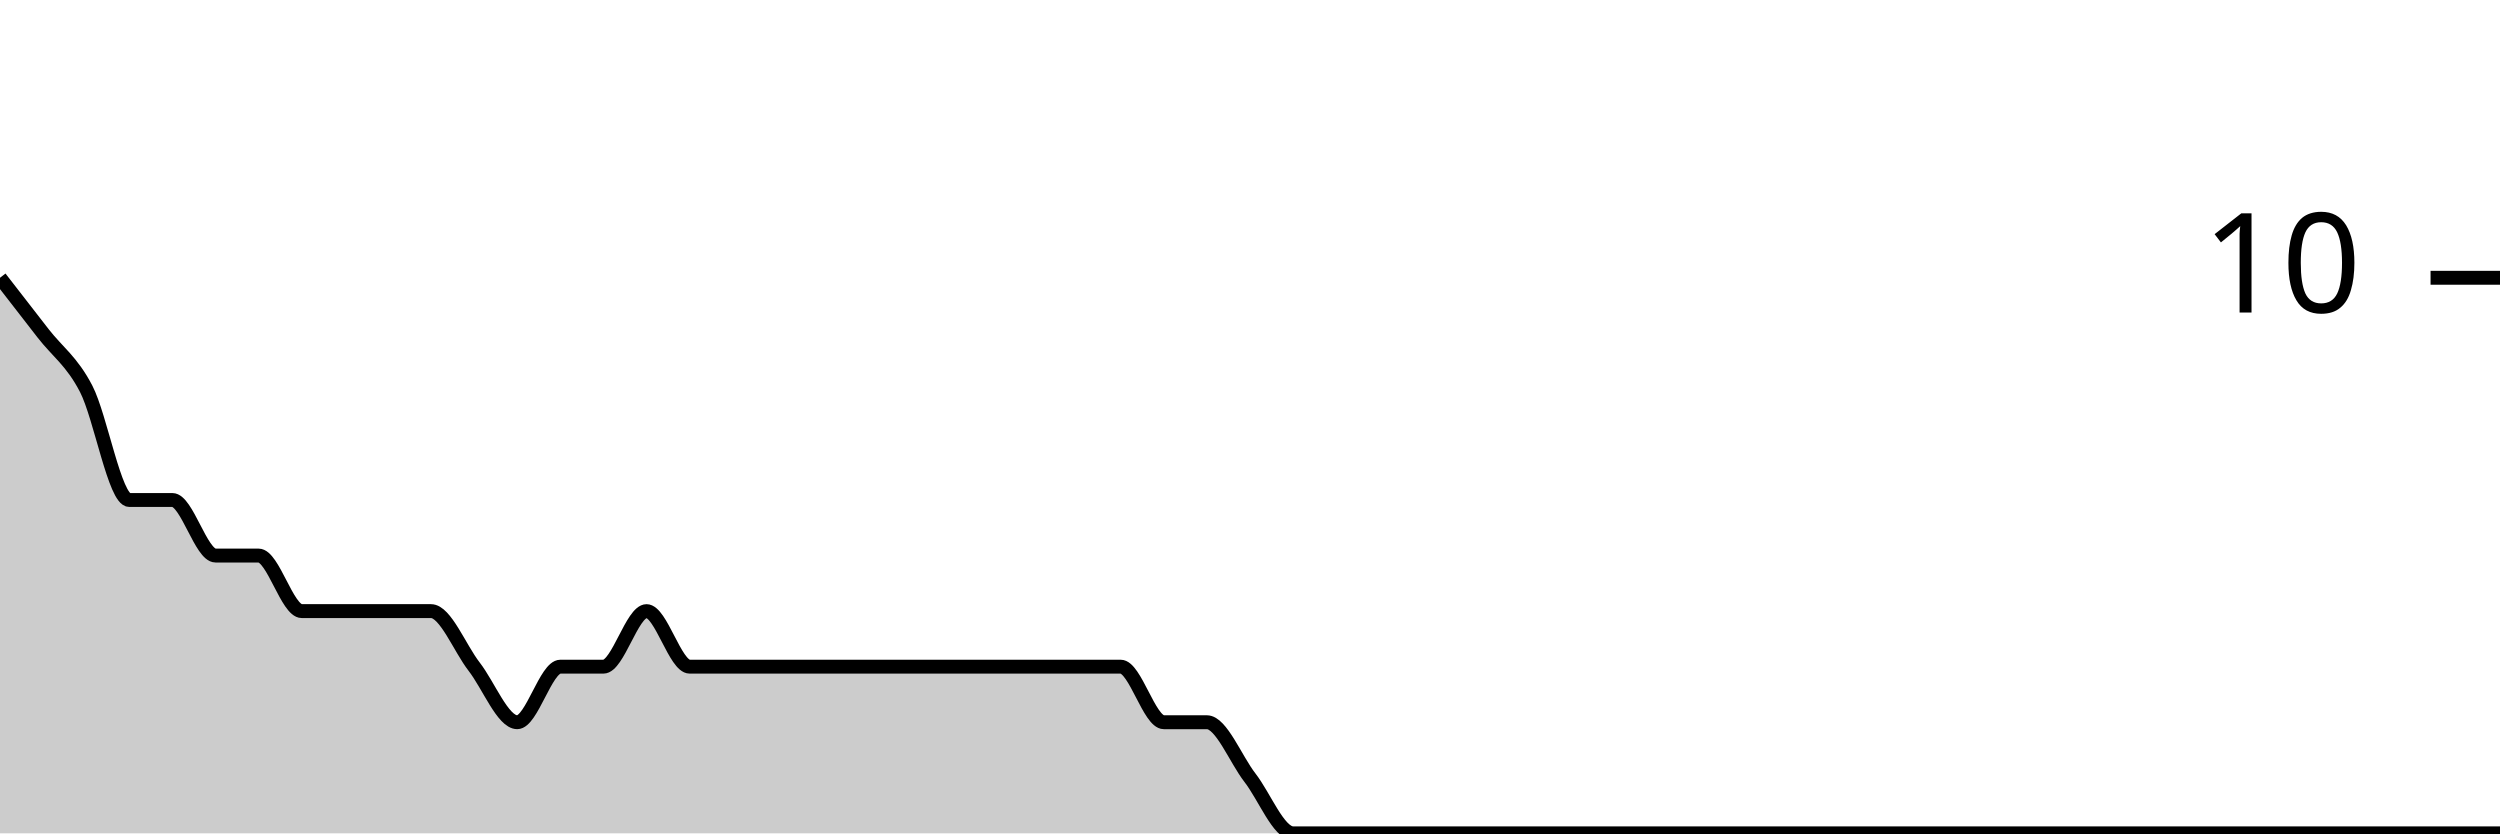
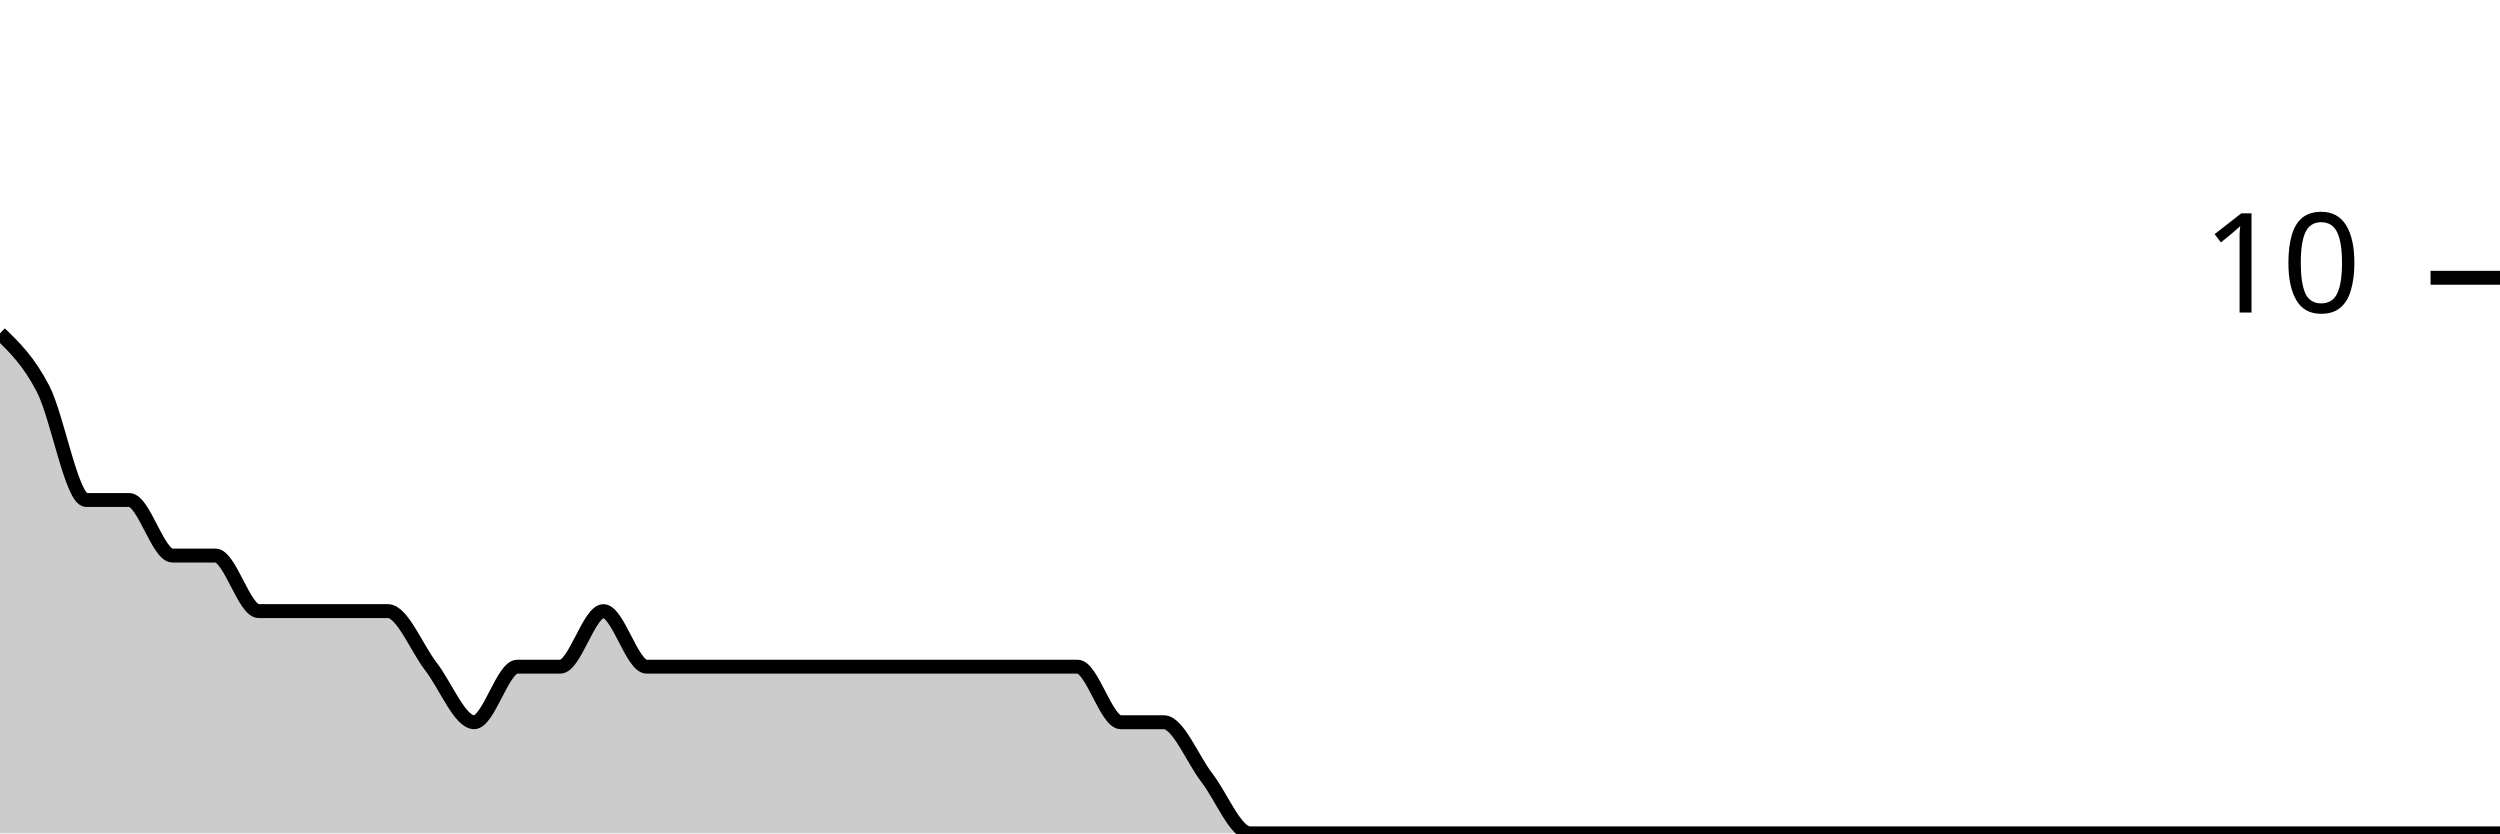
<svg xmlns="http://www.w3.org/2000/svg" viewBox="0 0 180 60">
  <g transform="translate(0,20)">
-     <path class="area" fill="rgba(0, 0, 0, 0.2)" d="M0,0C1.034,1.333,2.069,2.667,3.103,4C4.138,5.333,5.172,6,6.207,8C7.241,10,8.276,16,9.31,16C10.345,16,11.379,16,12.414,16C13.448,16,14.483,20,15.517,20C16.552,20,17.586,20,18.621,20C19.655,20,20.69,24,21.724,24C22.759,24,23.793,24,24.828,24C25.862,24,26.897,24,27.931,24C28.966,24,30,24,31.034,24C32.069,24,33.103,26.667,34.138,28C35.172,29.333,36.207,32,37.241,32C38.276,32,39.31,28,40.345,28C41.379,28,42.414,28,43.448,28C44.483,28,45.517,24,46.552,24C47.586,24,48.621,28,49.655,28C50.69,28,51.724,28,52.759,28C53.793,28,54.828,28,55.862,28C56.897,28,57.931,28,58.966,28C60,28,61.034,28,62.069,28C63.103,28,64.138,28,65.172,28C66.207,28,67.241,28,68.276,28C69.31,28,70.345,28,71.379,28C72.414,28,73.448,28,74.483,28C75.517,28,76.552,28,77.586,28C78.621,28,79.655,28,80.69,28C81.724,28,82.759,32,83.793,32C84.828,32,85.862,32,86.897,32C87.931,32,88.966,34.667,90,36C91.034,37.333,92.069,40,93.103,40C94.138,40,95.172,40,96.207,40C97.241,40,98.276,40,99.31,40C100.345,40,101.379,40,102.414,40C103.448,40,104.483,40,105.517,40C106.552,40,107.586,40,108.621,40C109.655,40,110.69,40,111.724,40C112.759,40,113.793,40,114.828,40C115.862,40,116.897,40,117.931,40C118.966,40,120,40,121.034,40C122.069,40,123.103,40,124.138,40C125.172,40,126.207,40,127.241,40C128.276,40,129.31,40,130.345,40C131.379,40,132.414,40,133.448,40C134.483,40,135.517,40,136.552,40C137.586,40,138.621,40,139.655,40C140.69,40,141.724,40,142.759,40C143.793,40,144.828,40,145.862,40C146.897,40,147.931,40,148.966,40C150,40,151.034,40,152.069,40C153.103,40,154.138,40,155.172,40C156.207,40,157.241,40,158.276,40C159.31,40,160.345,40,161.379,40C162.414,40,163.448,40,164.483,40C165.517,40,166.552,40,167.586,40C168.621,40,169.655,40,170.69,40C171.724,40,172.759,40,173.793,40C174.828,40,175.862,40,176.897,40C177.931,40,178.966,40,180,40L180,40C178.966,40,177.931,40,176.897,40C175.862,40,174.828,40,173.793,40C172.759,40,171.724,40,170.69,40C169.655,40,168.621,40,167.586,40C166.552,40,165.517,40,164.483,40C163.448,40,162.414,40,161.379,40C160.345,40,159.31,40,158.276,40C157.241,40,156.207,40,155.172,40C154.138,40,153.103,40,152.069,40C151.034,40,150,40,148.966,40C147.931,40,146.897,40,145.862,40C144.828,40,143.793,40,142.759,40C141.724,40,140.69,40,139.655,40C138.621,40,137.586,40,136.552,40C135.517,40,134.483,40,133.448,40C132.414,40,131.379,40,130.345,40C129.31,40,128.276,40,127.241,40C126.207,40,125.172,40,124.138,40C123.103,40,122.069,40,121.034,40C120,40,118.966,40,117.931,40C116.897,40,115.862,40,114.828,40C113.793,40,112.759,40,111.724,40C110.69,40,109.655,40,108.621,40C107.586,40,106.552,40,105.517,40C104.483,40,103.448,40,102.414,40C101.379,40,100.345,40,99.31,40C98.276,40,97.241,40,96.207,40C95.172,40,94.138,40,93.103,40C92.069,40,91.034,40,90,40C88.966,40,87.931,40,86.897,40C85.862,40,84.828,40,83.793,40C82.759,40,81.724,40,80.69,40C79.655,40,78.621,40,77.586,40C76.552,40,75.517,40,74.483,40C73.448,40,72.414,40,71.379,40C70.345,40,69.31,40,68.276,40C67.241,40,66.207,40,65.172,40C64.138,40,63.103,40,62.069,40C61.034,40,60,40,58.966,40C57.931,40,56.897,40,55.862,40C54.828,40,53.793,40,52.759,40C51.724,40,50.69,40,49.655,40C48.621,40,47.586,40,46.552,40C45.517,40,44.483,40,43.448,40C42.414,40,41.379,40,40.345,40C39.31,40,38.276,40,37.241,40C36.207,40,35.172,40,34.138,40C33.103,40,32.069,40,31.034,40C30,40,28.966,40,27.931,40C26.897,40,25.862,40,24.828,40C23.793,40,22.759,40,21.724,40C20.69,40,19.655,40,18.621,40C17.586,40,16.552,40,15.517,40C14.483,40,13.448,40,12.414,40C11.379,40,10.345,40,9.31,40C8.276,40,7.241,40,6.207,40C5.172,40,4.138,40,3.103,40C2.069,40,1.034,40,0,40Z" />
-     <path class="line" stroke="black" fill="none" d="M0,0C1.034,1.333,2.069,2.667,3.103,4C4.138,5.333,5.172,6,6.207,8C7.241,10,8.276,16,9.31,16C10.345,16,11.379,16,12.414,16C13.448,16,14.483,20,15.517,20C16.552,20,17.586,20,18.621,20C19.655,20,20.69,24,21.724,24C22.759,24,23.793,24,24.828,24C25.862,24,26.897,24,27.931,24C28.966,24,30,24,31.034,24C32.069,24,33.103,26.667,34.138,28C35.172,29.333,36.207,32,37.241,32C38.276,32,39.31,28,40.345,28C41.379,28,42.414,28,43.448,28C44.483,28,45.517,24,46.552,24C47.586,24,48.621,28,49.655,28C50.69,28,51.724,28,52.759,28C53.793,28,54.828,28,55.862,28C56.897,28,57.931,28,58.966,28C60,28,61.034,28,62.069,28C63.103,28,64.138,28,65.172,28C66.207,28,67.241,28,68.276,28C69.31,28,70.345,28,71.379,28C72.414,28,73.448,28,74.483,28C75.517,28,76.552,28,77.586,28C78.621,28,79.655,28,80.69,28C81.724,28,82.759,32,83.793,32C84.828,32,85.862,32,86.897,32C87.931,32,88.966,34.667,90,36C91.034,37.333,92.069,40,93.103,40C94.138,40,95.172,40,96.207,40C97.241,40,98.276,40,99.31,40C100.345,40,101.379,40,102.414,40C103.448,40,104.483,40,105.517,40C106.552,40,107.586,40,108.621,40C109.655,40,110.69,40,111.724,40C112.759,40,113.793,40,114.828,40C115.862,40,116.897,40,117.931,40C118.966,40,120,40,121.034,40C122.069,40,123.103,40,124.138,40C125.172,40,126.207,40,127.241,40C128.276,40,129.31,40,130.345,40C131.379,40,132.414,40,133.448,40C134.483,40,135.517,40,136.552,40C137.586,40,138.621,40,139.655,40C140.69,40,141.724,40,142.759,40C143.793,40,144.828,40,145.862,40C146.897,40,147.931,40,148.966,40C150,40,151.034,40,152.069,40C153.103,40,154.138,40,155.172,40C156.207,40,157.241,40,158.276,40C159.31,40,160.345,40,161.379,40C162.414,40,163.448,40,164.483,40C165.517,40,166.552,40,167.586,40C168.621,40,169.655,40,170.69,40C171.724,40,172.759,40,173.793,40C174.828,40,175.862,40,176.897,40C177.931,40,178.966,40,180,40" />
+     <path class="area" fill="rgba(0, 0, 0, 0.2)" d="M0,4C1.034,5,2.069,6,3.103,8C4.138,10,5.172,16,6.207,16C7.241,16,8.276,16,9.31,16C10.345,16,11.379,20,12.414,20C13.448,20,14.483,20,15.517,20C16.552,20,17.586,24,18.621,24C19.655,24,20.69,24,21.724,24C22.759,24,23.793,24,24.828,24C25.862,24,26.897,24,27.931,24C28.966,24,30,26.667,31.034,28C32.069,29.333,33.103,32,34.138,32C35.172,32,36.207,28,37.241,28C38.276,28,39.31,28,40.345,28C41.379,28,42.414,24,43.448,24C44.483,24,45.517,28,46.552,28C47.586,28,48.621,28,49.655,28C50.69,28,51.724,28,52.759,28C53.793,28,54.828,28,55.862,28C56.897,28,57.931,28,58.966,28C60,28,61.034,28,62.069,28C63.103,28,64.138,28,65.172,28C66.207,28,67.241,28,68.276,28C69.31,28,70.345,28,71.379,28C72.414,28,73.448,28,74.483,28C75.517,28,76.552,28,77.586,28C78.621,28,79.655,32,80.69,32C81.724,32,82.759,32,83.793,32C84.828,32,85.862,34.667,86.897,36C87.931,37.333,88.966,40,90,40C91.034,40,92.069,40,93.103,40C94.138,40,95.172,40,96.207,40C97.241,40,98.276,40,99.31,40C100.345,40,101.379,40,102.414,40C103.448,40,104.483,40,105.517,40C106.552,40,107.586,40,108.621,40C109.655,40,110.69,40,111.724,40C112.759,40,113.793,40,114.828,40C115.862,40,116.897,40,117.931,40C118.966,40,120,40,121.034,40C122.069,40,123.103,40,124.138,40C125.172,40,126.207,40,127.241,40C128.276,40,129.31,40,130.345,40C131.379,40,132.414,40,133.448,40C134.483,40,135.517,40,136.552,40C137.586,40,138.621,40,139.655,40C140.69,40,141.724,40,142.759,40C143.793,40,144.828,40,145.862,40C146.897,40,147.931,40,148.966,40C150,40,151.034,40,152.069,40C153.103,40,154.138,40,155.172,40C156.207,40,157.241,40,158.276,40C159.31,40,160.345,40,161.379,40C162.414,40,163.448,40,164.483,40C165.517,40,166.552,40,167.586,40C168.621,40,169.655,40,170.69,40C171.724,40,172.759,40,173.793,40C174.828,40,175.862,40,176.897,40C177.931,40,178.966,40,180,40L180,40C178.966,40,177.931,40,176.897,40C175.862,40,174.828,40,173.793,40C172.759,40,171.724,40,170.69,40C169.655,40,168.621,40,167.586,40C166.552,40,165.517,40,164.483,40C163.448,40,162.414,40,161.379,40C160.345,40,159.31,40,158.276,40C157.241,40,156.207,40,155.172,40C154.138,40,153.103,40,152.069,40C151.034,40,150,40,148.966,40C147.931,40,146.897,40,145.862,40C144.828,40,143.793,40,142.759,40C141.724,40,140.69,40,139.655,40C138.621,40,137.586,40,136.552,40C135.517,40,134.483,40,133.448,40C132.414,40,131.379,40,130.345,40C129.31,40,128.276,40,127.241,40C126.207,40,125.172,40,124.138,40C123.103,40,122.069,40,121.034,40C120,40,118.966,40,117.931,40C116.897,40,115.862,40,114.828,40C113.793,40,112.759,40,111.724,40C110.69,40,109.655,40,108.621,40C107.586,40,106.552,40,105.517,40C104.483,40,103.448,40,102.414,40C101.379,40,100.345,40,99.31,40C98.276,40,97.241,40,96.207,40C95.172,40,94.138,40,93.103,40C92.069,40,91.034,40,90,40C88.966,40,87.931,40,86.897,40C85.862,40,84.828,40,83.793,40C82.759,40,81.724,40,80.69,40C79.655,40,78.621,40,77.586,40C76.552,40,75.517,40,74.483,40C73.448,40,72.414,40,71.379,40C70.345,40,69.31,40,68.276,40C67.241,40,66.207,40,65.172,40C64.138,40,63.103,40,62.069,40C61.034,40,60,40,58.966,40C57.931,40,56.897,40,55.862,40C54.828,40,53.793,40,52.759,40C51.724,40,50.69,40,49.655,40C48.621,40,47.586,40,46.552,40C45.517,40,44.483,40,43.448,40C42.414,40,41.379,40,40.345,40C39.31,40,38.276,40,37.241,40C36.207,40,35.172,40,34.138,40C33.103,40,32.069,40,31.034,40C30,40,28.966,40,27.931,40C26.897,40,25.862,40,24.828,40C23.793,40,22.759,40,21.724,40C20.69,40,19.655,40,18.621,40C17.586,40,16.552,40,15.517,40C14.483,40,13.448,40,12.414,40C11.379,40,10.345,40,9.31,40C8.276,40,7.241,40,6.207,40C5.172,40,4.138,40,3.103,40C2.069,40,1.034,40,0,40Z" />
+     <path class="line" stroke="black" fill="none" d="M0,4C1.034,5,2.069,6,3.103,8C4.138,10,5.172,16,6.207,16C7.241,16,8.276,16,9.31,16C10.345,16,11.379,20,12.414,20C13.448,20,14.483,20,15.517,20C16.552,20,17.586,24,18.621,24C19.655,24,20.69,24,21.724,24C22.759,24,23.793,24,24.828,24C25.862,24,26.897,24,27.931,24C28.966,24,30,26.667,31.034,28C32.069,29.333,33.103,32,34.138,32C35.172,32,36.207,28,37.241,28C38.276,28,39.31,28,40.345,28C41.379,28,42.414,24,43.448,24C44.483,24,45.517,28,46.552,28C47.586,28,48.621,28,49.655,28C50.69,28,51.724,28,52.759,28C53.793,28,54.828,28,55.862,28C56.897,28,57.931,28,58.966,28C60,28,61.034,28,62.069,28C63.103,28,64.138,28,65.172,28C66.207,28,67.241,28,68.276,28C69.31,28,70.345,28,71.379,28C72.414,28,73.448,28,74.483,28C75.517,28,76.552,28,77.586,28C78.621,28,79.655,32,80.69,32C81.724,32,82.759,32,83.793,32C84.828,32,85.862,34.667,86.897,36C87.931,37.333,88.966,40,90,40C91.034,40,92.069,40,93.103,40C94.138,40,95.172,40,96.207,40C97.241,40,98.276,40,99.31,40C100.345,40,101.379,40,102.414,40C103.448,40,104.483,40,105.517,40C106.552,40,107.586,40,108.621,40C109.655,40,110.69,40,111.724,40C112.759,40,113.793,40,114.828,40C115.862,40,116.897,40,117.931,40C118.966,40,120,40,121.034,40C122.069,40,123.103,40,124.138,40C125.172,40,126.207,40,127.241,40C128.276,40,129.31,40,130.345,40C131.379,40,132.414,40,133.448,40C134.483,40,135.517,40,136.552,40C137.586,40,138.621,40,139.655,40C140.69,40,141.724,40,142.759,40C143.793,40,144.828,40,145.862,40C146.897,40,147.931,40,148.966,40C150,40,151.034,40,152.069,40C153.103,40,154.138,40,155.172,40C156.207,40,157.241,40,158.276,40C159.31,40,160.345,40,161.379,40C162.414,40,163.448,40,164.483,40C165.517,40,166.552,40,167.586,40C168.621,40,169.655,40,170.69,40C171.724,40,172.759,40,173.793,40C174.828,40,175.862,40,176.897,40C177.931,40,178.966,40,180,40" />
    <path class="axis-ceiling" stroke-width="1" stroke="black" fill="none" d="M175,0L180,0" />
    <text class="axis-ceiling-label" font-family="sans-serif" text-anchor="end" font-size="10px" x="170" y="2.5">10</text>
  </g>
</svg>
